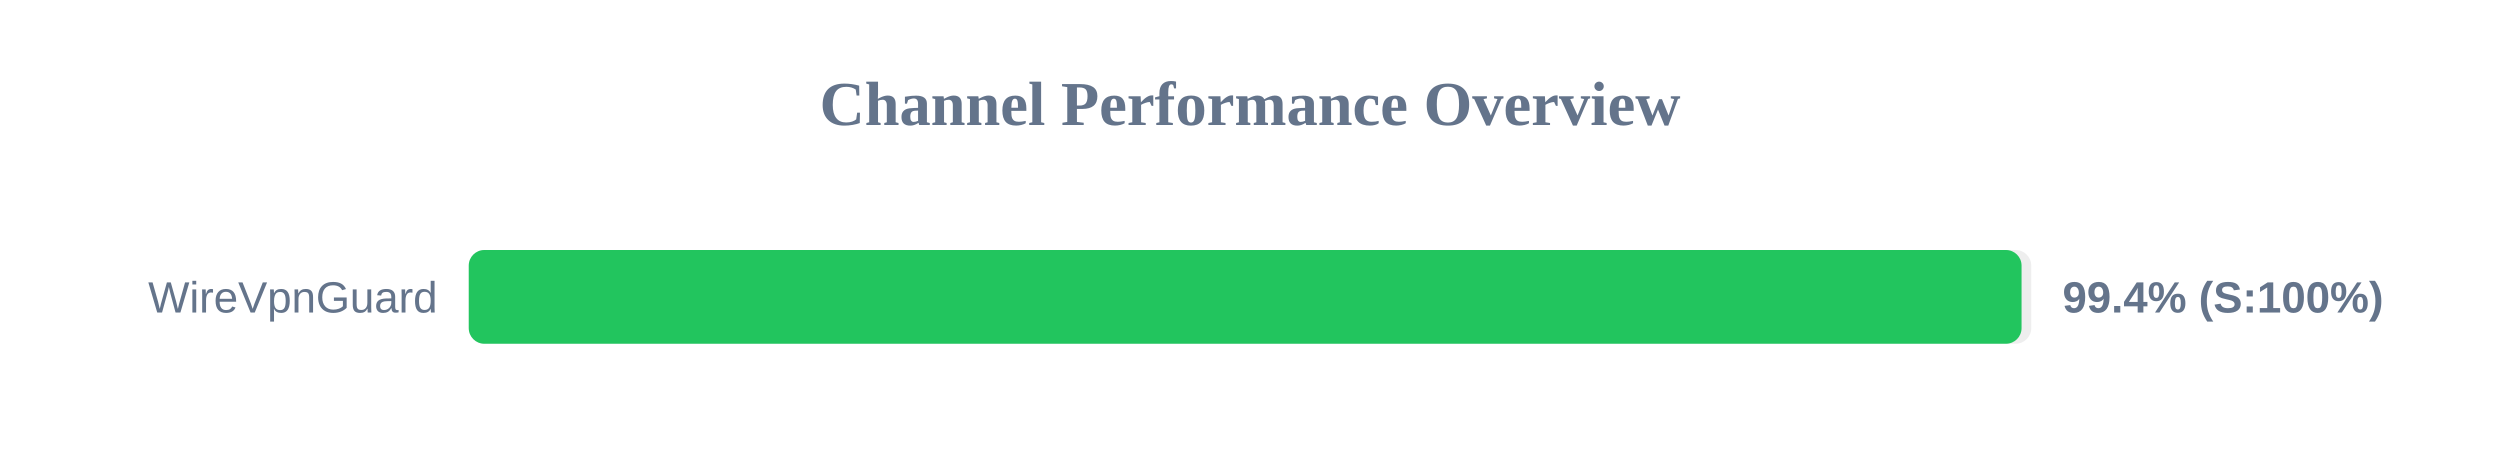
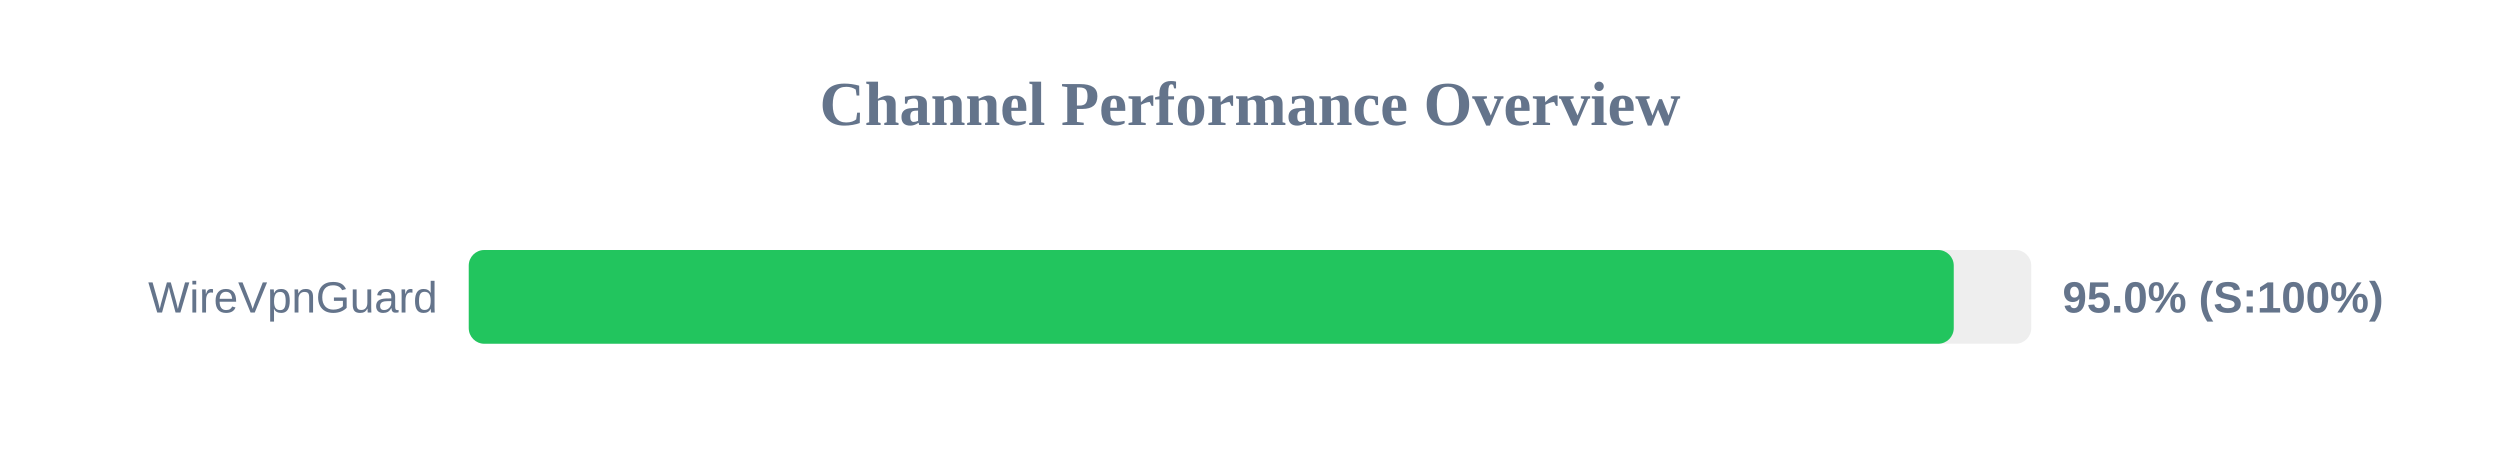
<svg xmlns="http://www.w3.org/2000/svg" width="800" height="150" version="1.1">
  <style>
        .row { font: 14px Arial; fill: #64748b; }
        .score { font: bold 14px Arial; fill: #64748b; }
    </style>
  <text x="400" y="40" text-anchor="middle" font-size="20px" font-weight="bold" fill="#64748b">Channel Performance Overview</text>
  <rect x="150" y="80" width="500" height="30" fill="#eee" rx="5" />
-   <rect x="150" y="80" width="496.9" height="30" fill="#22c55e" rx="5" />
+   <rect x="150" y="80" width="475.2" height="30" fill="#22c55e" rx="5" />
  <text x="140" y="100" text-anchor="end" class="row">WireVpnGuard</text>
-   <text x="660" y="100" text-anchor="start" class="score">99.4% (S:100%)</text>
+   <text x="660" y="100" text-anchor="start" class="score">95.0% (S:100%)</text>
</svg>
